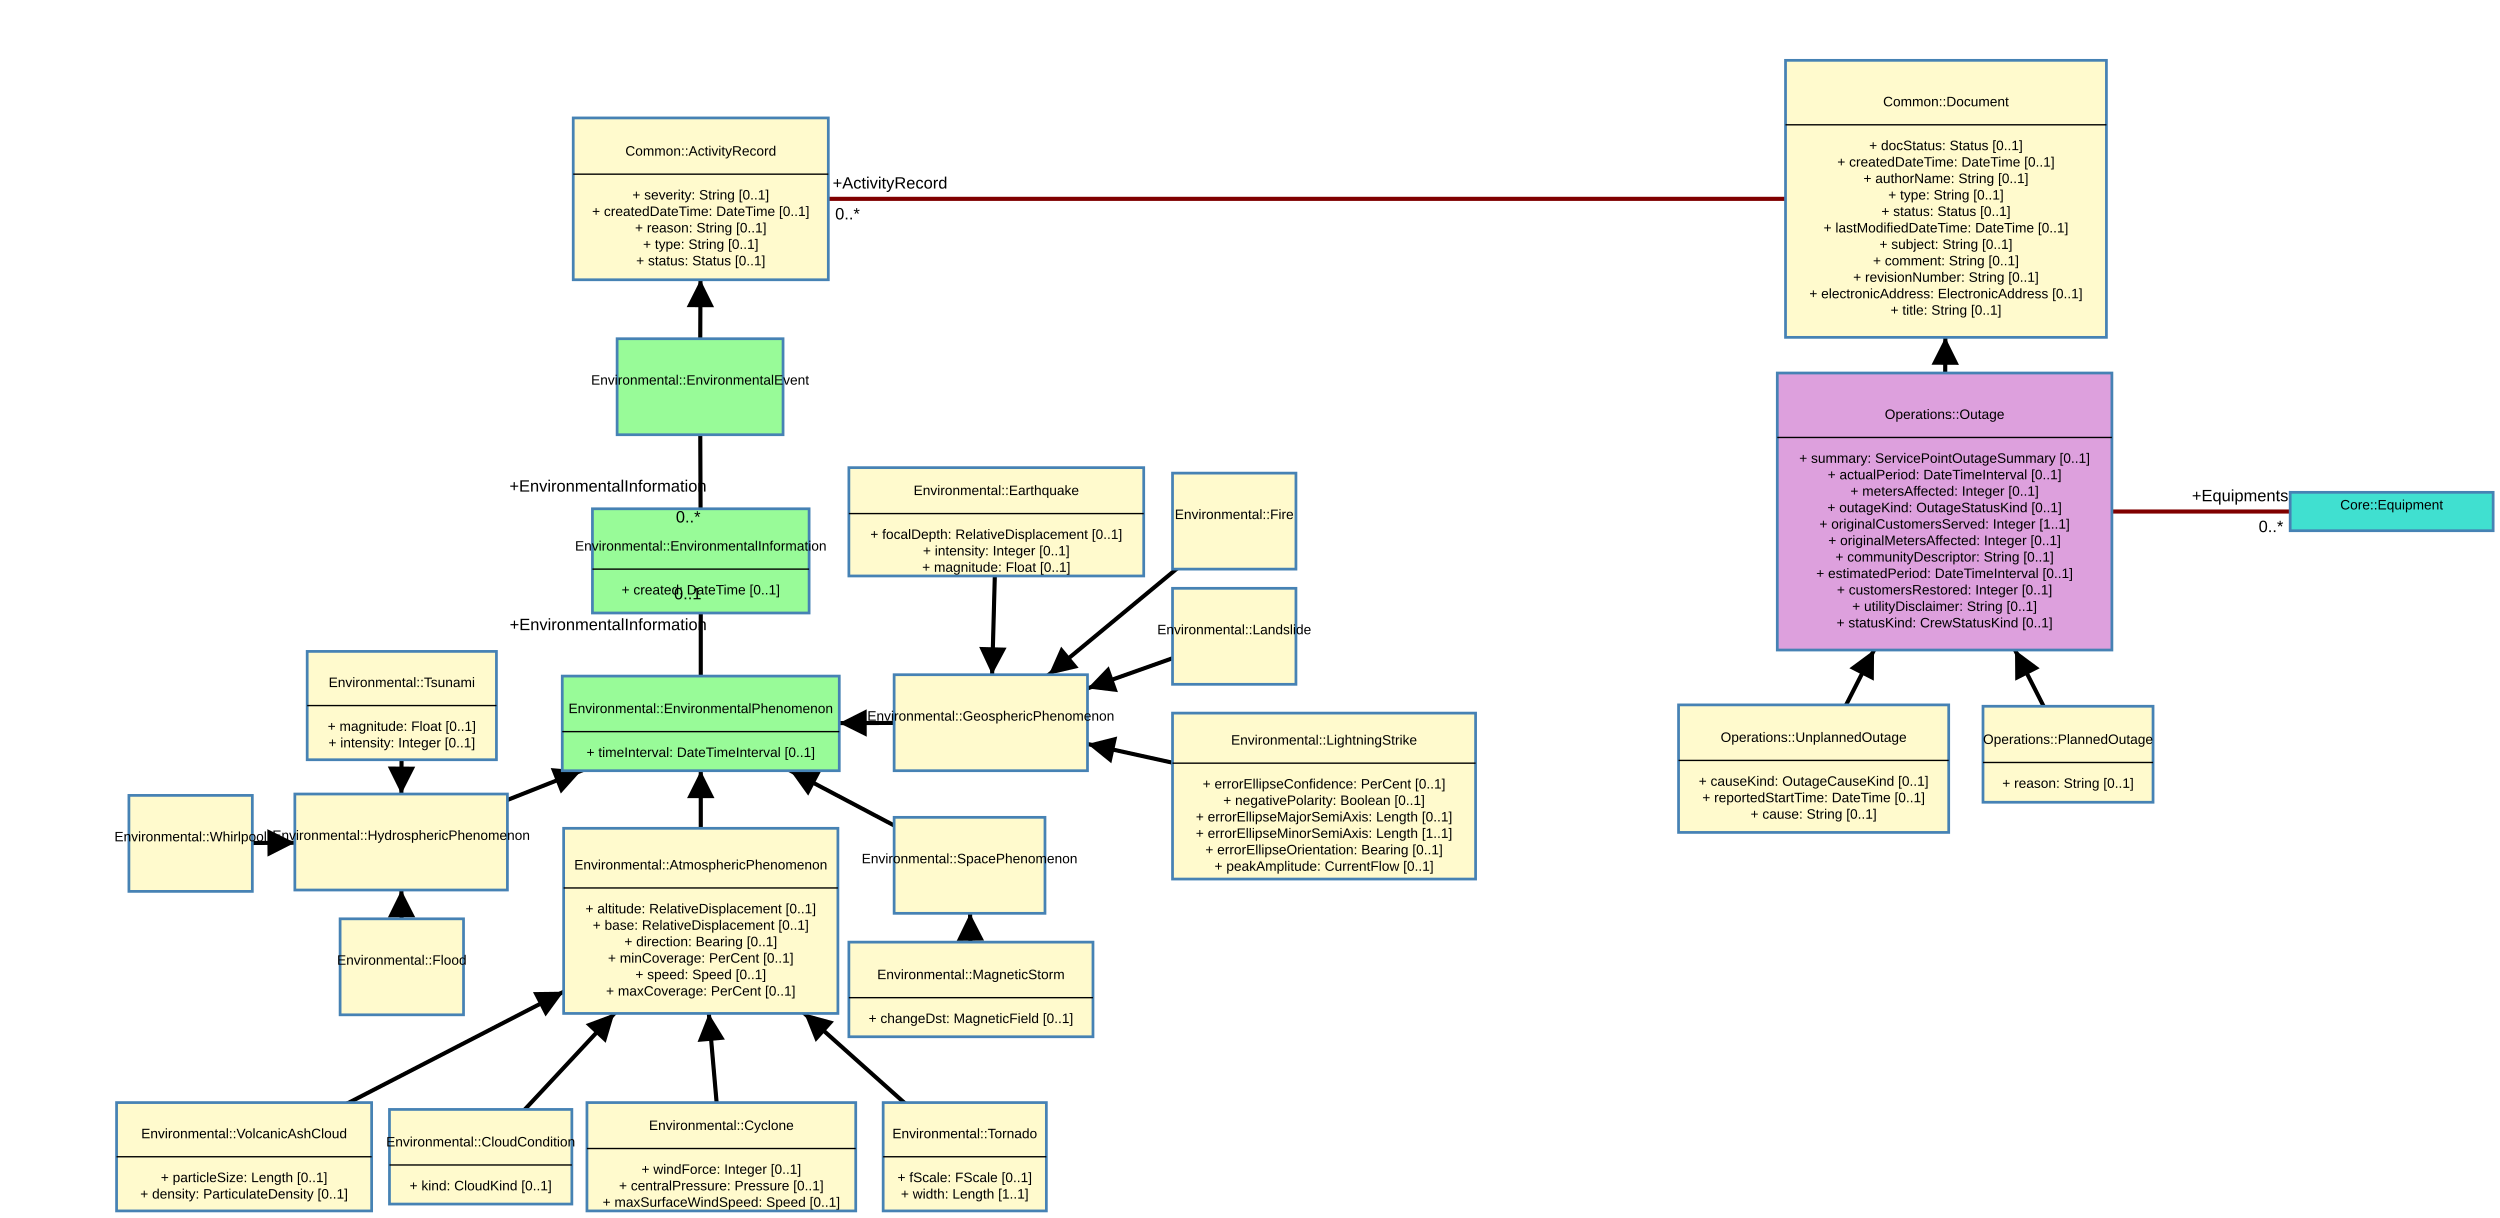
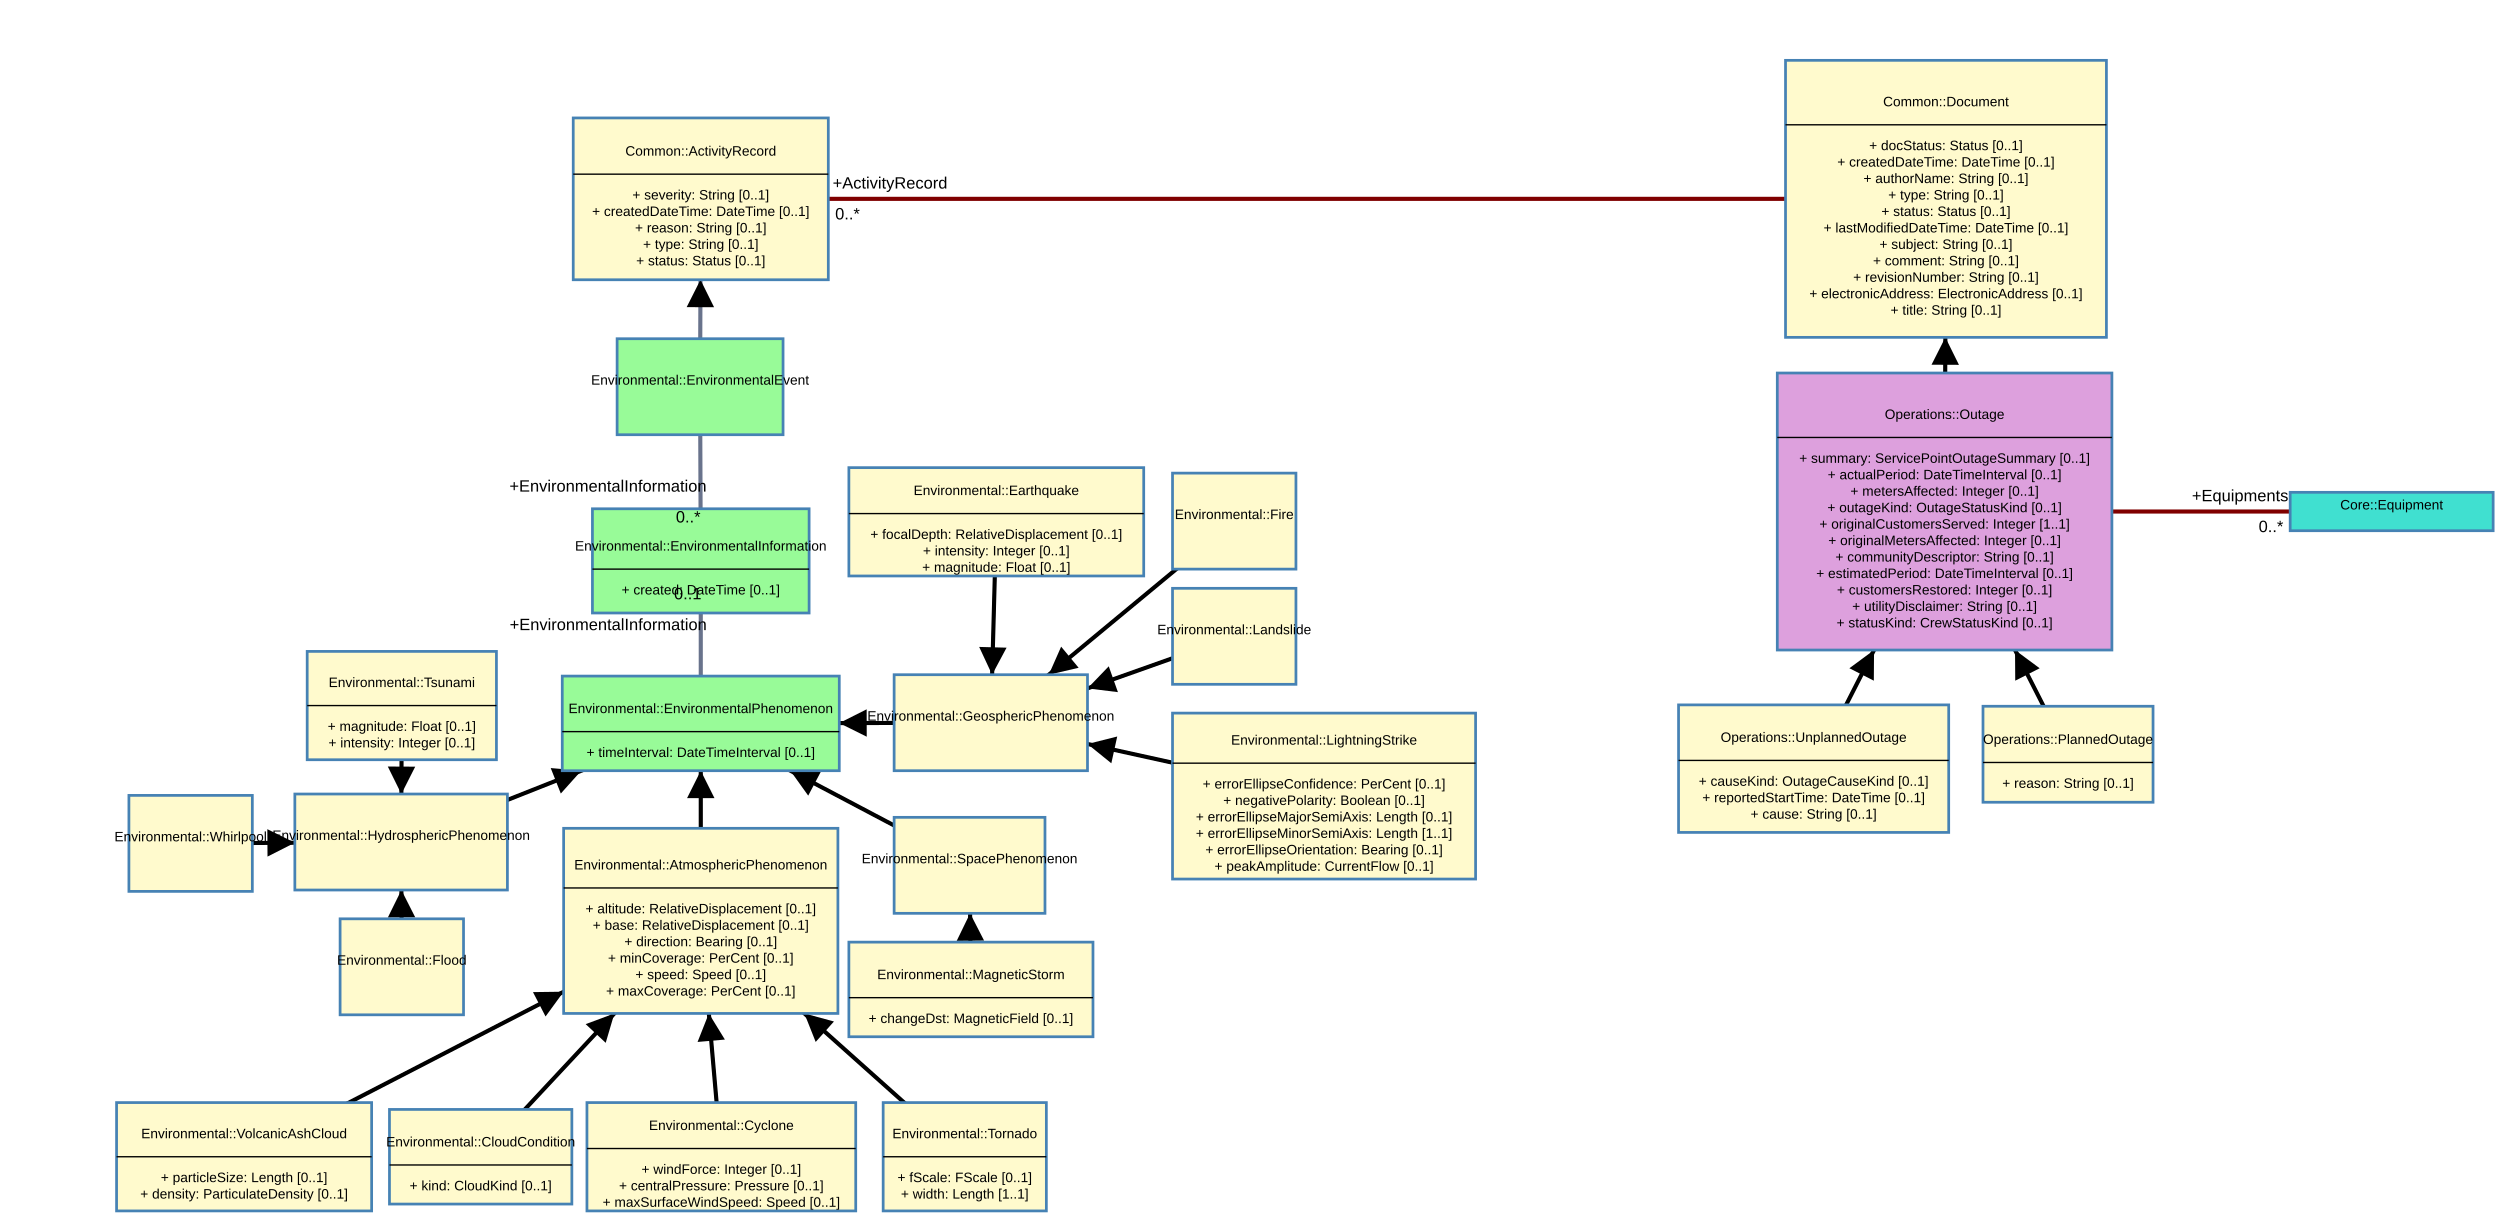
<svg xmlns="http://www.w3.org/2000/svg" width="1823" height="888">
  <g class="zoom-group">
    <defs>
      <marker id="arrowhead" viewBox="-0 -5 10 10" refX="5" refY="0" orient="auto" markerWidth="10" markerHeight="10" xoverflow="visible">
        <path d="M 0,-5 L 10 ,0 L 0,5" fill="black" style="stroke: none;" />
      </marker>
    </defs>
    <line class="link" x1="1418" y1="373" x2="1419" y2="145" stroke="#000000" stroke-width="3" marker-end="url(#arrowhead)" />
    <line class="link" x1="1508" y1="550" x2="1418" y2="373" stroke="#000000" stroke-width="3" marker-end="url(#arrowhead)" />
    <line class="link" x1="1322.5" y1="560.5" x2="1418" y2="373" stroke="#000000" stroke-width="3" marker-end="url(#arrowhead)" />
    <line class="link" x1="178" y1="843.5" x2="511" y2="671.5" stroke="#000000" stroke-width="3" marker-end="url(#arrowhead)" />
    <line class="link" x1="707" y1="631" x2="511" y2="527.5" stroke="#000000" stroke-width="3" marker-end="url(#arrowhead)" />
    <line class="link" x1="292.5" y1="614" x2="511" y2="527.5" stroke="#000000" stroke-width="3" marker-end="url(#arrowhead)" />
    <line class="link" x1="722.5" y1="527" x2="511" y2="527.5" stroke="#000000" stroke-width="3" marker-end="url(#arrowhead)" />
    <line class="link" x1="965.5" y1="580.5" x2="722.5" y2="527" stroke="#000000" stroke-width="3" marker-end="url(#arrowhead)" />
    <line class="link" x1="900" y1="380" x2="722.5" y2="527" stroke="#000000" stroke-width="3" marker-end="url(#arrowhead)" />
    <line class="link" x1="900" y1="464" x2="722.5" y2="527" stroke="#000000" stroke-width="3" marker-end="url(#arrowhead)" />
    <line class="link" x1="726.5" y1="380.5" x2="722.5" y2="527" stroke="#000000" stroke-width="3" marker-end="url(#arrowhead)" />
-     <line class="link" x1="511" y1="527.5" x2="511" y2="409" stroke="#000000" stroke-width="3" />
-     <line class="link" x1="510.5" y1="282" x2="511" y2="409" stroke="#000000" stroke-width="3" />
+     <line class="link" x1="511" y1="527.5" x2="511" y2="409" stroke="#69738c" stroke-width="3" />
+     <line class="link" x1="510.5" y1="282" x2="511" y2="409" stroke="#69738c" stroke-width="3" />
    <line class="link" x1="1419" y1="145" x2="511" y2="145" stroke="#800000" stroke-width="3" />
-     <line class="link" x1="510.5" y1="282" x2="511" y2="145" stroke="#000000" stroke-width="3" marker-end="url(#arrowhead)" />
+     <line class="link" x1="510.5" y1="282" x2="511" y2="145" stroke="#69738c" stroke-width="3" marker-end="url(#arrowhead)" />
    <line class="link" x1="511" y1="671.5" x2="511" y2="527.5" stroke="#000000" stroke-width="3" marker-end="url(#arrowhead)" />
    <line class="link" x1="139" y1="615" x2="292.5" y2="614" stroke="#000000" stroke-width="3" marker-end="url(#arrowhead)" />
    <line class="link" x1="293" y1="514.5" x2="292.5" y2="614" stroke="#000000" stroke-width="3" marker-end="url(#arrowhead)" />
    <line class="link" x1="293" y1="705" x2="292.5" y2="614" stroke="#000000" stroke-width="3" marker-end="url(#arrowhead)" />
    <line class="link" x1="708" y1="721.5" x2="707" y2="631" stroke="#000000" stroke-width="3" marker-end="url(#arrowhead)" />
    <line class="link" x1="350.5" y1="843.5" x2="511" y2="671.5" stroke="#000000" stroke-width="3" marker-end="url(#arrowhead)" />
    <line class="link" x1="526" y1="843.5" x2="511" y2="671.5" stroke="#000000" stroke-width="3" marker-end="url(#arrowhead)" />
    <line class="link" x1="703.5" y1="843.5" x2="511" y2="671.5" stroke="#000000" stroke-width="3" marker-end="url(#arrowhead)" />
    <line class="link" x1="1418" y1="373" x2="1744" y2="373" stroke="#800000" stroke-width="3" />
    <line class="arrow" x2="1418.513" y2="256" x1="1418" y1="373" stroke="#000000" stroke-width="2" marker-end="url(#arrowhead)" />
    <line class="arrow" x2="1473.888" y2="482.914" x1="1508" y1="550" stroke="#000000" stroke-width="2" marker-end="url(#arrowhead)" />
    <line class="arrow" x2="1362.019" y2="482.911" x1="1322.5" y1="560.5" stroke="#000000" stroke-width="2" marker-end="url(#arrowhead)" />
    <line class="arrow" x2="402.115" y2="727.741" x1="178" y1="843.5" stroke="#000000" stroke-width="2" marker-end="url(#arrowhead)" />
    <line class="arrow" x2="585.176" y2="566.67" x1="707" y1="631" stroke="#000000" stroke-width="2" marker-end="url(#arrowhead)" />
    <line class="arrow" x2="414.555" y2="565.681" x1="292.5" y1="614" stroke="#000000" stroke-width="2" marker-end="url(#arrowhead)" />
    <line class="arrow" x2="622" y2="527.238" x1="722.5" y1="527" stroke="#000000" stroke-width="2" marker-end="url(#arrowhead)" />
    <line class="arrow" x2="802.766" y2="544.672" x1="965.5" y1="580.5" stroke="#000000" stroke-width="2" marker-end="url(#arrowhead)" />
    <line class="arrow" x2="772.464" y2="485.622" x1="900" y1="380" stroke="#000000" stroke-width="2" marker-end="url(#arrowhead)" />
    <line class="arrow" x2="802.424" y2="498.633" x1="900" y1="464" stroke="#000000" stroke-width="2" marker-end="url(#arrowhead)" />
    <line class="arrow" x2="723.729" y2="482.004" x1="726.5" y1="380.5" stroke="#000000" stroke-width="2" marker-end="url(#arrowhead)" />
-     <line class="arrow" x2="510.748" y2="214" x1="510.5" y1="282" stroke="#000000" stroke-width="2" marker-end="url(#arrowhead)" />
+     <line class="arrow" x2="510.748" y2="214" x1="510.5" y1="282" stroke="#69738c" stroke-width="2" marker-end="url(#arrowhead)" />
    <line class="arrow" x2="511" y2="572" x1="511" y1="671.5" stroke="#000000" stroke-width="2" marker-end="url(#arrowhead)" />
    <line class="arrow" x2="205" y2="614.57" x1="139" y1="615" stroke="#000000" stroke-width="2" marker-end="url(#arrowhead)" />
    <line class="arrow" x2="292.726" y2="569" x1="293" y1="514.5" stroke="#000000" stroke-width="2" marker-end="url(#arrowhead)" />
    <line class="arrow" x2="292.747" y2="659" x1="293" y1="705" stroke="#000000" stroke-width="2" marker-end="url(#arrowhead)" />
    <line class="arrow" x2="707.497" y2="675.999" x1="708" y1="721.5" stroke="#000000" stroke-width="2" marker-end="url(#arrowhead)" />
    <line class="arrow" x2="441.191" y2="746.311" x1="350.5" y1="843.5" stroke="#000000" stroke-width="2" marker-end="url(#arrowhead)" />
    <line class="arrow" x2="517.755" y2="748.962" x1="526" y1="843.5" stroke="#000000" stroke-width="2" marker-end="url(#arrowhead)" />
    <line class="arrow" x2="594.002" y2="745.663" x1="703.5" y1="843.5" stroke="#000000" stroke-width="2" marker-end="url(#arrowhead)" />
    <g class="draggable" transform="translate(1302, 44)">
      <rect class="box" width="234" height="202" style="fill: #fffacd; stroke: steelblue; stroke-width: 2px; cursor: move;" />
      <text class="text" x="117" y="30" dy=".35em" text-anchor="middle" style="font-family: Arial, sans-serif; fill: black; font-size: 10px; pointer-events: none;">Common::Document</text>
      <line x1="0" x2="234" y1="47" y2="47" stroke="black" stroke-width="1" />
      <text class="text" x="117" y="62" dy=".35em" text-anchor="middle" style="font-family: Arial, sans-serif; fill: black; font-size: 10px; pointer-events: none;">+  docStatus: Status [0..1]</text>
      <text class="text" x="117" y="74" dy=".35em" text-anchor="middle" style="font-family: Arial, sans-serif; fill: black; font-size: 10px; pointer-events: none;">+  createdDateTime: DateTime [0..1]</text>
      <text class="text" x="117" y="86" dy=".35em" text-anchor="middle" style="font-family: Arial, sans-serif; fill: black; font-size: 10px; pointer-events: none;">+  authorName: String [0..1]</text>
      <text class="text" x="117" y="98" dy=".35em" text-anchor="middle" style="font-family: Arial, sans-serif; fill: black; font-size: 10px; pointer-events: none;">+  type: String [0..1]</text>
      <text class="text" x="117" y="110" dy=".35em" text-anchor="middle" style="font-family: Arial, sans-serif; fill: black; font-size: 10px; pointer-events: none;">+  status: Status [0..1]</text>
      <text class="text" x="117" y="122" dy=".35em" text-anchor="middle" style="font-family: Arial, sans-serif; fill: black; font-size: 10px; pointer-events: none;">+  lastModifiedDateTime: DateTime [0..1]</text>
      <text class="text" x="117" y="134" dy=".35em" text-anchor="middle" style="font-family: Arial, sans-serif; fill: black; font-size: 10px; pointer-events: none;">+  subject: String [0..1]</text>
      <text class="text" x="117" y="146" dy=".35em" text-anchor="middle" style="font-family: Arial, sans-serif; fill: black; font-size: 10px; pointer-events: none;">+  comment: String [0..1]</text>
      <text class="text" x="117" y="158" dy=".35em" text-anchor="middle" style="font-family: Arial, sans-serif; fill: black; font-size: 10px; pointer-events: none;">+  revisionNumber: String [0..1]</text>
      <text class="text" x="117" y="170" dy=".35em" text-anchor="middle" style="font-family: Arial, sans-serif; fill: black; font-size: 10px; pointer-events: none;">+  electronicAddress: ElectronicAddress [0..1]</text>
      <text class="text" x="117" y="182" dy=".35em" text-anchor="middle" style="font-family: Arial, sans-serif; fill: black; font-size: 10px; pointer-events: none;">+  title: String [0..1]</text>
    </g>
    <g class="draggable" transform="translate(1224, 514)">
      <rect class="box" width="197" height="93" style="fill: #fffacd; stroke: steelblue; stroke-width: 2px; cursor: move;" />
      <text class="text" x="98.5" y="23.5" dy=".35em" text-anchor="middle" style="font-family: Arial, sans-serif; fill: black; font-size: 10px; pointer-events: none;">Operations::UnplannedOutage</text>
      <line x1="0" x2="197" y1="40.5" y2="40.5" stroke="black" stroke-width="1" />
      <text class="text" x="98.5" y="55.5" dy=".35em" text-anchor="middle" style="font-family: Arial, sans-serif; fill: black; font-size: 10px; pointer-events: none;">+  causeKind: OutageCauseKind [0..1]</text>
      <text class="text" x="98.5" y="67.5" dy=".35em" text-anchor="middle" style="font-family: Arial, sans-serif; fill: black; font-size: 10px; pointer-events: none;">+  reportedStartTime: DateTime [0..1]</text>
      <text class="text" x="98.5" y="79.5" dy=".35em" text-anchor="middle" style="font-family: Arial, sans-serif; fill: black; font-size: 10px; pointer-events: none;">+  cause: String [0..1]</text>
    </g>
    <g class="draggable" transform="translate(411, 604)">
      <rect class="box" width="200" height="135" style="fill: #fffacd; stroke: steelblue; stroke-width: 2px; cursor: move;" />
      <text class="text" x="100" y="26.5" dy=".35em" text-anchor="middle" style="font-family: Arial, sans-serif; fill: black; font-size: 10px; pointer-events: none;">Environmental::AtmosphericPhenomenon</text>
      <line x1="0" x2="200" y1="43.5" y2="43.5" stroke="black" stroke-width="1" />
      <text class="text" x="100" y="58.5" dy=".35em" text-anchor="middle" style="font-family: Arial, sans-serif; fill: black; font-size: 10px; pointer-events: none;">+  altitude: RelativeDisplacement [0..1]</text>
      <text class="text" x="100" y="70.5" dy=".35em" text-anchor="middle" style="font-family: Arial, sans-serif; fill: black; font-size: 10px; pointer-events: none;">+  base: RelativeDisplacement [0..1]</text>
      <text class="text" x="100" y="82.5" dy=".35em" text-anchor="middle" style="font-family: Arial, sans-serif; fill: black; font-size: 10px; pointer-events: none;">+  direction: Bearing [0..1]</text>
      <text class="text" x="100" y="94.5" dy=".35em" text-anchor="middle" style="font-family: Arial, sans-serif; fill: black; font-size: 10px; pointer-events: none;">+  minCoverage: PerCent [0..1]</text>
      <text class="text" x="100" y="106.5" dy=".35em" text-anchor="middle" style="font-family: Arial, sans-serif; fill: black; font-size: 10px; pointer-events: none;">+  speed: Speed [0..1]</text>
      <text class="text" x="100" y="118.5" dy=".35em" text-anchor="middle" style="font-family: Arial, sans-serif; fill: black; font-size: 10px; pointer-events: none;">+  maxCoverage: PerCent [0..1]</text>
    </g>
    <g class="draggable" transform="translate(94, 580)">
      <rect class="box" width="90" height="70" style="fill: #fffacd; stroke: steelblue; stroke-width: 2px; cursor: move;" />
      <text class="text" x="45" y="30" dy=".35em" text-anchor="middle" style="font-family: Arial, sans-serif; fill: black; font-size: 10px; pointer-events: none;">Environmental::Whirlpool</text>
    </g>
    <g class="draggable" transform="translate(215, 579)">
      <rect class="box" width="155" height="70" style="fill: #fffacd; stroke: steelblue; stroke-width: 2px; cursor: move;" />
      <text class="text" x="77.5" y="30" dy=".35em" text-anchor="middle" style="font-family: Arial, sans-serif; fill: black; font-size: 10px; pointer-events: none;">Environmental::HydrosphericPhenomenon</text>
    </g>
    <g class="draggable" transform="translate(652, 492)">
      <rect class="box" width="141" height="70" style="fill: #fffacd; stroke: steelblue; stroke-width: 2px; cursor: move;" />
      <text class="text" x="70.5" y="30" dy=".35em" text-anchor="middle" style="font-family: Arial, sans-serif; fill: black; font-size: 10px; pointer-events: none;">Environmental::GeosphericPhenomenon</text>
    </g>
    <g class="draggable" transform="translate(855, 520)">
      <rect class="box" width="221" height="121" style="fill: #fffacd; stroke: steelblue; stroke-width: 2px; cursor: move;" />
      <text class="text" x="110.5" y="19.5" dy=".35em" text-anchor="middle" style="font-family: Arial, sans-serif; fill: black; font-size: 10px; pointer-events: none;">Environmental::LightningStrike</text>
      <line x1="0" x2="221" y1="36.5" y2="36.5" stroke="black" stroke-width="1" />
      <text class="text" x="110.5" y="51.5" dy=".35em" text-anchor="middle" style="font-family: Arial, sans-serif; fill: black; font-size: 10px; pointer-events: none;">+  errorEllipseConfidence: PerCent [0..1]</text>
      <text class="text" x="110.5" y="63.5" dy=".35em" text-anchor="middle" style="font-family: Arial, sans-serif; fill: black; font-size: 10px; pointer-events: none;">+  negativePolarity: Boolean [0..1]</text>
      <text class="text" x="110.5" y="75.5" dy=".35em" text-anchor="middle" style="font-family: Arial, sans-serif; fill: black; font-size: 10px; pointer-events: none;">+  errorEllipseMajorSemiAxis: Length [0..1]</text>
      <text class="text" x="110.5" y="87.5" dy=".35em" text-anchor="middle" style="font-family: Arial, sans-serif; fill: black; font-size: 10px; pointer-events: none;">+  errorEllipseMinorSemiAxis: Length [1..1]</text>
      <text class="text" x="110.5" y="99.5" dy=".35em" text-anchor="middle" style="font-family: Arial, sans-serif; fill: black; font-size: 10px; pointer-events: none;">+  errorEllipseOrientation: Bearing [0..1]</text>
      <text class="text" x="110.5" y="111.5" dy=".35em" text-anchor="middle" style="font-family: Arial, sans-serif; fill: black; font-size: 10px; pointer-events: none;">+  peakAmplitude: CurrentFlow [0..1]</text>
    </g>
    <g class="draggable" transform="translate(855, 429)">
      <rect class="box" width="90" height="70" style="fill: #fffacd; stroke: steelblue; stroke-width: 2px; cursor: move;" />
      <text class="text" x="45" y="30" dy=".35em" text-anchor="middle" style="font-family: Arial, sans-serif; fill: black; font-size: 10px; pointer-events: none;">Environmental::Landslide</text>
    </g>
    <g class="draggable" transform="translate(619, 341)">
      <rect class="box" width="215" height="79" style="fill: #fffacd; stroke: steelblue; stroke-width: 2px; cursor: move;" />
      <text class="text" x="107.5" y="16.5" dy=".35em" text-anchor="middle" style="font-family: Arial, sans-serif; fill: black; font-size: 10px; pointer-events: none;">Environmental::Earthquake</text>
      <line x1="0" x2="215" y1="33.5" y2="33.5" stroke="black" stroke-width="1" />
      <text class="text" x="107.5" y="48.5" dy=".35em" text-anchor="middle" style="font-family: Arial, sans-serif; fill: black; font-size: 10px; pointer-events: none;">+  focalDepth: RelativeDisplacement [0..1]</text>
      <text class="text" x="107.5" y="60.5" dy=".35em" text-anchor="middle" style="font-family: Arial, sans-serif; fill: black; font-size: 10px; pointer-events: none;">+  intensity: Integer [0..1]</text>
      <text class="text" x="107.5" y="72.5" dy=".35em" text-anchor="middle" style="font-family: Arial, sans-serif; fill: black; font-size: 10px; pointer-events: none;">+  magnitude: Float [0..1]</text>
    </g>
    <g class="draggable" transform="translate(432, 371)">
      <rect class="box" width="158" height="76" style="fill: #98fb98; stroke: steelblue; stroke-width: 2px; cursor: move;" />
      <text class="text" x="79" y="27" dy=".35em" text-anchor="middle" style="font-family: Arial, sans-serif; fill: black; font-size: 10px; pointer-events: none;">Environmental::EnvironmentalInformation</text>
      <line x1="0" x2="158" y1="44" y2="44" stroke="black" stroke-width="1" />
      <text class="text" x="79" y="59" dy=".35em" text-anchor="middle" style="font-family: Arial, sans-serif; fill: black; font-size: 10px; pointer-events: none;">+  created: DateTime [0..1]</text>
    </g>
    <g class="draggable" transform="translate(450, 247)">
      <rect class="box" width="121" height="70" style="fill: #98fb98; stroke: steelblue; stroke-width: 2px; cursor: move;" />
      <text class="text" x="60.5" y="30" dy=".35em" text-anchor="middle" style="font-family: Arial, sans-serif; fill: black; font-size: 10px; pointer-events: none;">Environmental::EnvironmentalEvent</text>
    </g>
    <g class="draggable" transform="translate(224, 475)">
      <rect class="box" width="138" height="79" style="fill: #fffacd; stroke: steelblue; stroke-width: 2px; cursor: move;" />
      <text class="text" x="69" y="22.5" dy=".35em" text-anchor="middle" style="font-family: Arial, sans-serif; fill: black; font-size: 10px; pointer-events: none;">Environmental::Tsunami</text>
      <line x1="0" x2="138" y1="39.5" y2="39.5" stroke="black" stroke-width="1" />
      <text class="text" x="69" y="54.5" dy=".35em" text-anchor="middle" style="font-family: Arial, sans-serif; fill: black; font-size: 10px; pointer-events: none;">+  magnitude: Float [0..1]</text>
      <text class="text" x="69" y="66.5" dy=".35em" text-anchor="middle" style="font-family: Arial, sans-serif; fill: black; font-size: 10px; pointer-events: none;">+  intensity: Integer [0..1]</text>
    </g>
    <g class="draggable" transform="translate(248, 670)">
      <rect class="box" width="90" height="70" style="fill: #fffacd; stroke: steelblue; stroke-width: 2px; cursor: move;" />
      <text class="text" x="45" y="30" dy=".35em" text-anchor="middle" style="font-family: Arial, sans-serif; fill: black; font-size: 10px; pointer-events: none;">Environmental::Flood</text>
    </g>
    <g class="draggable" transform="translate(619, 687)">
      <rect class="box" width="178" height="69" style="fill: #fffacd; stroke: steelblue; stroke-width: 2px; cursor: move;" />
      <text class="text" x="89" y="23.5" dy=".35em" text-anchor="middle" style="font-family: Arial, sans-serif; fill: black; font-size: 10px; pointer-events: none;">Environmental::MagneticStorm</text>
      <line x1="0" x2="178" y1="40.5" y2="40.5" stroke="black" stroke-width="1" />
      <text class="text" x="89" y="55.5" dy=".35em" text-anchor="middle" style="font-family: Arial, sans-serif; fill: black; font-size: 10px; pointer-events: none;">+  changeDst: MagneticField [0..1]</text>
    </g>
    <g class="draggable" transform="translate(428, 804)">
      <rect class="box" width="196" height="79" style="fill: #fffacd; stroke: steelblue; stroke-width: 2px; cursor: move;" />
      <text class="text" x="98" y="16.5" dy=".35em" text-anchor="middle" style="font-family: Arial, sans-serif; fill: black; font-size: 10px; pointer-events: none;">Environmental::Cyclone</text>
      <line x1="0" x2="196" y1="33.5" y2="33.5" stroke="black" stroke-width="1" />
      <text class="text" x="98" y="48.5" dy=".35em" text-anchor="middle" style="font-family: Arial, sans-serif; fill: black; font-size: 10px; pointer-events: none;">+  windForce: Integer [0..1]</text>
      <text class="text" x="98" y="60.5" dy=".35em" text-anchor="middle" style="font-family: Arial, sans-serif; fill: black; font-size: 10px; pointer-events: none;">+  centralPressure: Pressure [0..1]</text>
      <text class="text" x="98" y="72.5" dy=".35em" text-anchor="middle" style="font-family: Arial, sans-serif; fill: black; font-size: 10px; pointer-events: none;">+  maxSurfaceWindSpeed: Speed [0..1]</text>
    </g>
    <g class="draggable" transform="translate(644, 804)">
      <rect class="box" width="119" height="79" style="fill: #fffacd; stroke: steelblue; stroke-width: 2px; cursor: move;" />
      <text class="text" x="59.5" y="22.5" dy=".35em" text-anchor="middle" style="font-family: Arial, sans-serif; fill: black; font-size: 10px; pointer-events: none;">Environmental::Tornado</text>
      <line x1="0" x2="119" y1="39.5" y2="39.5" stroke="black" stroke-width="1" />
      <text class="text" x="59.5" y="54.5" dy=".35em" text-anchor="middle" style="font-family: Arial, sans-serif; fill: black; font-size: 10px; pointer-events: none;">+  fScale: FScale [0..1]</text>
      <text class="text" x="59.5" y="66.5" dy=".35em" text-anchor="middle" style="font-family: Arial, sans-serif; fill: black; font-size: 10px; pointer-events: none;">+  width: Length [1..1]</text>
    </g>
    <g class="draggable" transform="translate(85, 804)">
      <rect class="box" width="186" height="79" style="fill: #fffacd; stroke: steelblue; stroke-width: 2px; cursor: move;" />
      <text class="text" x="93" y="22.5" dy=".35em" text-anchor="middle" style="font-family: Arial, sans-serif; fill: black; font-size: 10px; pointer-events: none;">Environmental::VolcanicAshCloud</text>
      <line x1="0" x2="186" y1="39.5" y2="39.5" stroke="black" stroke-width="1" />
      <text class="text" x="93" y="54.5" dy=".35em" text-anchor="middle" style="font-family: Arial, sans-serif; fill: black; font-size: 10px; pointer-events: none;">+  particleSize: Length [0..1]</text>
      <text class="text" x="93" y="66.5" dy=".35em" text-anchor="middle" style="font-family: Arial, sans-serif; fill: black; font-size: 10px; pointer-events: none;">+  density: ParticulateDensity [0..1]</text>
    </g>
    <g class="draggable" transform="translate(410, 493)">
      <rect class="box" width="202" height="69" style="fill: #98fb98; stroke: steelblue; stroke-width: 2px; cursor: move;" />
      <text class="text" x="101" y="23.5" dy=".35em" text-anchor="middle" style="font-family: Arial, sans-serif; fill: black; font-size: 10px; pointer-events: none;">Environmental::EnvironmentalPhenomenon</text>
      <line x1="0" x2="202" y1="40.5" y2="40.5" stroke="black" stroke-width="1" />
      <text class="text" x="101" y="55.5" dy=".35em" text-anchor="middle" style="font-family: Arial, sans-serif; fill: black; font-size: 10px; pointer-events: none;">+  timeInterval: DateTimeInterval [0..1]</text>
    </g>
    <g class="draggable" transform="translate(1296, 272)">
      <rect class="box" width="244" height="202" style="fill: #dda0dd; stroke: steelblue; stroke-width: 2px; cursor: move;" />
      <text class="text" x="122" y="30" dy=".35em" text-anchor="middle" style="font-family: Arial, sans-serif; fill: black; font-size: 10px; pointer-events: none;">Operations::Outage</text>
      <line x1="0" x2="244" y1="47" y2="47" stroke="black" stroke-width="1" />
      <text class="text" x="122" y="62" dy=".35em" text-anchor="middle" style="font-family: Arial, sans-serif; fill: black; font-size: 10px; pointer-events: none;">+  summary: ServicePointOutageSummary [0..1]</text>
      <text class="text" x="122" y="74" dy=".35em" text-anchor="middle" style="font-family: Arial, sans-serif; fill: black; font-size: 10px; pointer-events: none;">+  actualPeriod: DateTimeInterval [0..1]</text>
      <text class="text" x="122" y="86" dy=".35em" text-anchor="middle" style="font-family: Arial, sans-serif; fill: black; font-size: 10px; pointer-events: none;">+  metersAffected: Integer [0..1]</text>
      <text class="text" x="122" y="98" dy=".35em" text-anchor="middle" style="font-family: Arial, sans-serif; fill: black; font-size: 10px; pointer-events: none;">+  outageKind: OutageStatusKind [0..1]</text>
      <text class="text" x="122" y="110" dy=".35em" text-anchor="middle" style="font-family: Arial, sans-serif; fill: black; font-size: 10px; pointer-events: none;">+  originalCustomersServed: Integer [1..1]</text>
      <text class="text" x="122" y="122" dy=".35em" text-anchor="middle" style="font-family: Arial, sans-serif; fill: black; font-size: 10px; pointer-events: none;">+  originalMetersAffected: Integer [0..1]</text>
      <text class="text" x="122" y="134" dy=".35em" text-anchor="middle" style="font-family: Arial, sans-serif; fill: black; font-size: 10px; pointer-events: none;">+  communityDescriptor: String [0..1]</text>
      <text class="text" x="122" y="146" dy=".35em" text-anchor="middle" style="font-family: Arial, sans-serif; fill: black; font-size: 10px; pointer-events: none;">+  estimatedPeriod: DateTimeInterval [0..1]</text>
      <text class="text" x="122" y="158" dy=".35em" text-anchor="middle" style="font-family: Arial, sans-serif; fill: black; font-size: 10px; pointer-events: none;">+  customersRestored: Integer [0..1]</text>
      <text class="text" x="122" y="170" dy=".35em" text-anchor="middle" style="font-family: Arial, sans-serif; fill: black; font-size: 10px; pointer-events: none;">+  utilityDisclaimer: String [0..1]</text>
      <text class="text" x="122" y="182" dy=".35em" text-anchor="middle" style="font-family: Arial, sans-serif; fill: black; font-size: 10px; pointer-events: none;">+  statusKind: CrewStatusKind [0..1]</text>
    </g>
    <g class="draggable" transform="translate(1446, 515)">
      <rect class="box" width="124" height="70" style="fill: #fffacd; stroke: steelblue; stroke-width: 2px; cursor: move;" />
      <text class="text" x="62" y="24" dy=".35em" text-anchor="middle" style="font-family: Arial, sans-serif; fill: black; font-size: 10px; pointer-events: none;">Operations::PlannedOutage</text>
      <line x1="0" x2="124" y1="41" y2="41" stroke="black" stroke-width="1" />
      <text class="text" x="62" y="56" dy=".35em" text-anchor="middle" style="font-family: Arial, sans-serif; fill: black; font-size: 10px; pointer-events: none;">+  reason: String [0..1]</text>
    </g>
    <g class="draggable" transform="translate(1670, 359)">
      <rect class="box" width="148" height="28" style="fill: #40e0d0; stroke: steelblue; stroke-width: 2px; cursor: move;" />
      <text class="text" x="74" y="9" dy=".35em" text-anchor="middle" style="font-family: Arial, sans-serif; fill: black; font-size: 10px; pointer-events: none;">Core::Equipment</text>
    </g>
    <g class="draggable" transform="translate(284, 809)">
      <rect class="box" width="133" height="69" style="fill: #fffacd; stroke: steelblue; stroke-width: 2px; cursor: move;" />
      <text class="text" x="66.5" y="23.5" dy=".35em" text-anchor="middle" style="font-family: Arial, sans-serif; fill: black; font-size: 10px; pointer-events: none;">Environmental::CloudCondition</text>
      <line x1="0" x2="133" y1="40.5" y2="40.5" stroke="black" stroke-width="1" />
      <text class="text" x="66.5" y="55.5" dy=".35em" text-anchor="middle" style="font-family: Arial, sans-serif; fill: black; font-size: 10px; pointer-events: none;">+  kind: CloudKind [0..1]</text>
    </g>
    <g class="draggable" transform="translate(418, 86)">
      <rect class="box" width="186" height="118" style="fill: #fffacd; stroke: steelblue; stroke-width: 2px; cursor: move;" />
      <text class="text" x="93" y="24" dy=".35em" text-anchor="middle" style="font-family: Arial, sans-serif; fill: black; font-size: 10px; pointer-events: none;">Common::ActivityRecord</text>
      <line x1="0" x2="186" y1="41" y2="41" stroke="black" stroke-width="1" />
      <text class="text" x="93" y="56" dy=".35em" text-anchor="middle" style="font-family: Arial, sans-serif; fill: black; font-size: 10px; pointer-events: none;">+  severity: String [0..1]</text>
      <text class="text" x="93" y="68" dy=".35em" text-anchor="middle" style="font-family: Arial, sans-serif; fill: black; font-size: 10px; pointer-events: none;">+  createdDateTime: DateTime [0..1]</text>
      <text class="text" x="93" y="80" dy=".35em" text-anchor="middle" style="font-family: Arial, sans-serif; fill: black; font-size: 10px; pointer-events: none;">+  reason: String [0..1]</text>
      <text class="text" x="93" y="92" dy=".35em" text-anchor="middle" style="font-family: Arial, sans-serif; fill: black; font-size: 10px; pointer-events: none;">+  type: String [0..1]</text>
      <text class="text" x="93" y="104" dy=".35em" text-anchor="middle" style="font-family: Arial, sans-serif; fill: black; font-size: 10px; pointer-events: none;">+  status: Status [0..1]</text>
    </g>
    <g class="draggable" transform="translate(855, 345)">
      <rect class="box" width="90" height="70" style="fill: #fffacd; stroke: steelblue; stroke-width: 2px; cursor: move;" />
      <text class="text" x="45" y="30" dy=".35em" text-anchor="middle" style="font-family: Arial, sans-serif; fill: black; font-size: 10px; pointer-events: none;">Environmental::Fire</text>
    </g>
    <g class="draggable" transform="translate(652, 596)">
      <rect class="box" width="110" height="70" style="fill: #fffacd; stroke: steelblue; stroke-width: 2px; cursor: move;" />
      <text class="text" x="55" y="30" dy=".35em" text-anchor="middle" style="font-family: Arial, sans-serif; fill: black; font-size: 10px; pointer-events: none;">Environmental::SpacePhenomenon</text>
    </g>
    <text class="link-text-start-top" x="1418.465" y="267" text-anchor="middle" style="font-family: Arial, sans-serif; font-size: 12px; fill: black;" />
    <text class="link-text-start-top" x="1487.937" y="510.543" text-anchor="middle" style="font-family: Arial, sans-serif; font-size: 12px; fill: black;" />
    <text class="link-text-start-top" x="1348.453" y="509.545" text-anchor="middle" style="font-family: Arial, sans-serif; font-size: 12px; fill: black;" />
    <text class="link-text-start-top" x="258.916" y="801.705" text-anchor="middle" style="font-family: Arial, sans-serif; font-size: 12px; fill: black;" />
    <text class="link-text-start-top" x="647.579" y="599.622" text-anchor="middle" style="font-family: Arial, sans-serif; font-size: 12px; fill: black;" />
    <text class="link-text-start-top" x="374.649" y="581.479" text-anchor="middle" style="font-family: Arial, sans-serif; font-size: 12px; fill: black;" />
    <text class="link-text-start-top" x="647" y="527.178" text-anchor="middle" style="font-family: Arial, sans-serif; font-size: 12px; fill: black;" />
    <text class="link-text-start-top" x="850.117" y="555.097" text-anchor="middle" style="font-family: Arial, sans-serif; font-size: 12px; fill: black;" />
    <text class="link-text-start-top" x="853.887" y="418.189" text-anchor="middle" style="font-family: Arial, sans-serif; font-size: 12px; fill: black;" />
    <text class="link-text-start-top" x="850.288" y="481.644" text-anchor="middle" style="font-family: Arial, sans-serif; font-size: 12px; fill: black;" />
    <text class="link-text-start-top" x="725.285" y="424.998" text-anchor="middle" style="font-family: Arial, sans-serif; font-size: 12px; fill: black;" />
    <text class="link-text-start-top" x="442" y="480.5" text-anchor="middle" style="font-family: Arial, sans-serif; font-size: 12px; fill: black;" />
    <text class="link-text-start-top" x="458.657" y="329.5" text-anchor="middle" style="font-family: Arial, sans-serif; font-size: 12px; fill: black;" />
    <text class="link-text-start-top" x="1269" y="137.5" text-anchor="middle" style="font-family: Arial, sans-serif; font-size: 12px; fill: black;" />
    <text class="link-text-start-top" x="510.646" y="242" text-anchor="middle" style="font-family: Arial, sans-serif; font-size: 12px; fill: black;" />
    <text class="link-text-start-top" x="511" y="599" text-anchor="middle" style="font-family: Arial, sans-serif; font-size: 12px; fill: black;" />
    <text class="link-text-start-top" x="189" y="614.674" text-anchor="middle" style="font-family: Arial, sans-serif; font-size: 12px; fill: black;" />
    <text class="link-text-start-top" x="292.776" y="559" text-anchor="middle" style="font-family: Arial, sans-serif; font-size: 12px; fill: black;" />
    <text class="link-text-start-top" x="292.78" y="665" text-anchor="middle" style="font-family: Arial, sans-serif; font-size: 12px; fill: black;" />
    <text class="link-text-start-top" x="707.564" y="682" text-anchor="middle" style="font-family: Arial, sans-serif; font-size: 12px; fill: black;" />
    <text class="link-text-start-top" x="386.105" y="805.344" text-anchor="middle" style="font-family: Arial, sans-serif; font-size: 12px; fill: black;" />
    <text class="link-text-start-top" x="522.121" y="799.019" text-anchor="middle" style="font-family: Arial, sans-serif; font-size: 12px; fill: black;" />
    <text class="link-text-start-top" x="655.564" y="800.669" text-anchor="middle" style="font-family: Arial, sans-serif; font-size: 12px; fill: black;" />
    <text class="link-text-start-top" x="1569.5" y="365.5" text-anchor="middle" style="font-family: Arial, sans-serif; font-size: 12px; fill: black;" />
    <text class="link-text-start-btm" x="1418.465" y="267" dx="0.35em" dy="1.35em" text-anchor="middle" style="font-family: Arial, sans-serif; font-size: 12px; fill: black;" />
    <text class="link-text-start-btm" x="1487.937" y="510.543" dx="0.35em" dy="1.35em" text-anchor="middle" style="font-family: Arial, sans-serif; font-size: 12px; fill: black;" />
    <text class="link-text-start-btm" x="1348.453" y="509.545" dx="0.35em" dy="1.35em" text-anchor="middle" style="font-family: Arial, sans-serif; font-size: 12px; fill: black;" />
    <text class="link-text-start-btm" x="258.916" y="801.705" dx="0.35em" dy="1.35em" text-anchor="middle" style="font-family: Arial, sans-serif; font-size: 12px; fill: black;" />
    <text class="link-text-start-btm" x="647.579" y="599.622" dx="0.35em" dy="1.35em" text-anchor="middle" style="font-family: Arial, sans-serif; font-size: 12px; fill: black;" />
    <text class="link-text-start-btm" x="374.649" y="581.479" dx="0.35em" dy="1.35em" text-anchor="middle" style="font-family: Arial, sans-serif; font-size: 12px; fill: black;" />
    <text class="link-text-start-btm" x="647" y="527.178" dx="0.35em" dy="1.35em" text-anchor="middle" style="font-family: Arial, sans-serif; font-size: 12px; fill: black;" />
    <text class="link-text-start-btm" x="850.117" y="555.097" dx="0.35em" dy="1.35em" text-anchor="middle" style="font-family: Arial, sans-serif; font-size: 12px; fill: black;" />
    <text class="link-text-start-btm" x="853.887" y="418.189" dx="0.35em" dy="1.35em" text-anchor="middle" style="font-family: Arial, sans-serif; font-size: 12px; fill: black;" />
    <text class="link-text-start-btm" x="850.288" y="481.644" dx="0.35em" dy="1.35em" text-anchor="middle" style="font-family: Arial, sans-serif; font-size: 12px; fill: black;" />
    <text class="link-text-start-btm" x="725.285" y="424.998" dx="0.35em" dy="1.35em" text-anchor="middle" style="font-family: Arial, sans-serif; font-size: 12px; fill: black;" />
    <text class="link-text-start-btm" x="502" y="503" dx="0.35em" dy="1.35em" text-anchor="middle" style="font-family: Arial, sans-serif; font-size: 12px; fill: black;" />
    <text class="link-text-start-btm" x="501.657" y="307" dx="0.35em" dy="1.35em" text-anchor="middle" style="font-family: Arial, sans-serif; font-size: 12px; fill: black;" />
    <text class="link-text-start-btm" x="1287.5" y="160" dx="0.35em" dy="1.35em" text-anchor="middle" style="font-family: Arial, sans-serif; font-size: 12px; fill: black;" />
    <text class="link-text-start-btm" x="510.646" y="242" dx="0.35em" dy="1.35em" text-anchor="middle" style="font-family: Arial, sans-serif; font-size: 12px; fill: black;" />
    <text class="link-text-start-btm" x="511" y="599" dx="0.35em" dy="1.35em" text-anchor="middle" style="font-family: Arial, sans-serif; font-size: 12px; fill: black;" />
    <text class="link-text-start-btm" x="189" y="614.674" dx="0.35em" dy="1.35em" text-anchor="middle" style="font-family: Arial, sans-serif; font-size: 12px; fill: black;" />
    <text class="link-text-start-btm" x="292.776" y="559" dx="0.35em" dy="1.35em" text-anchor="middle" style="font-family: Arial, sans-serif; font-size: 12px; fill: black;" />
    <text class="link-text-start-btm" x="292.78" y="665" dx="0.35em" dy="1.35em" text-anchor="middle" style="font-family: Arial, sans-serif; font-size: 12px; fill: black;" />
    <text class="link-text-start-btm" x="707.564" y="682" dx="0.35em" dy="1.35em" text-anchor="middle" style="font-family: Arial, sans-serif; font-size: 12px; fill: black;" />
    <text class="link-text-start-btm" x="386.105" y="805.344" dx="0.35em" dy="1.35em" text-anchor="middle" style="font-family: Arial, sans-serif; font-size: 12px; fill: black;" />
    <text class="link-text-start-btm" x="522.121" y="799.019" dx="0.35em" dy="1.35em" text-anchor="middle" style="font-family: Arial, sans-serif; font-size: 12px; fill: black;" />
    <text class="link-text-start-btm" x="655.564" y="800.669" dx="0.35em" dy="1.35em" text-anchor="middle" style="font-family: Arial, sans-serif; font-size: 12px; fill: black;" />
    <text class="link-text-start-btm" x="1554" y="388" dx="0.35em" dy="1.35em" text-anchor="middle" style="font-family: Arial, sans-serif; font-size: 12px; fill: black;" />
    <text class="link-text-end-top" x="1418.535" y="251" text-anchor="middle" style="font-family: Arial, sans-serif; font-size: 12px; fill: black;" />
    <text class="link-text-end-top" x="1471.622" y="478.457" text-anchor="middle" style="font-family: Arial, sans-serif; font-size: 12px; fill: black;" />
    <text class="link-text-end-top" x="1364.288" y="478.455" text-anchor="middle" style="font-family: Arial, sans-serif; font-size: 12px; fill: black;" />
    <text class="link-text-end-top" x="406.558" y="725.446" text-anchor="middle" style="font-family: Arial, sans-serif; font-size: 12px; fill: black;" />
    <text class="link-text-end-top" x="580.755" y="564.335" text-anchor="middle" style="font-family: Arial, sans-serif; font-size: 12px; fill: black;" />
    <text class="link-text-end-top" x="419.204" y="563.84" text-anchor="middle" style="font-family: Arial, sans-serif; font-size: 12px; fill: black;" />
    <text class="link-text-end-top" x="617" y="527.249" text-anchor="middle" style="font-family: Arial, sans-serif; font-size: 12px; fill: black;" />
    <text class="link-text-end-top" x="797.883" y="543.597" text-anchor="middle" style="font-family: Arial, sans-serif; font-size: 12px; fill: black;" />
    <text class="link-text-end-top" x="768.613" y="488.811" text-anchor="middle" style="font-family: Arial, sans-serif; font-size: 12px; fill: black;" />
    <text class="link-text-end-top" x="797.712" y="500.305" text-anchor="middle" style="font-family: Arial, sans-serif; font-size: 12px; fill: black;" />
    <text class="link-text-end-top" x="723.592" y="487.002" text-anchor="middle" style="font-family: Arial, sans-serif; font-size: 12px; fill: black;" />
    <text class="link-text-end-top" x="443.5" y="459.5" text-anchor="middle" style="font-family: Arial, sans-serif; font-size: 12px; fill: black;">+EnvironmentalInformation</text>
    <text class="link-text-end-top" x="443.331" y="358.5" text-anchor="middle" style="font-family: Arial, sans-serif; font-size: 12px; fill: black;">+EnvironmentalInformation</text>
    <text class="link-text-end-top" x="649" y="137.5" text-anchor="middle" style="font-family: Arial, sans-serif; font-size: 12px; fill: black;">+ActivityRecord</text>
    <text class="link-text-end-top" x="510.766" y="209" text-anchor="middle" style="font-family: Arial, sans-serif; font-size: 12px; fill: black;" />
    <text class="link-text-end-top" x="511" y="567" text-anchor="middle" style="font-family: Arial, sans-serif; font-size: 12px; fill: black;" />
    <text class="link-text-end-top" x="210" y="614.537" text-anchor="middle" style="font-family: Arial, sans-serif; font-size: 12px; fill: black;" />
    <text class="link-text-end-top" x="292.701" y="574" text-anchor="middle" style="font-family: Arial, sans-serif; font-size: 12px; fill: black;" />
    <text class="link-text-end-top" x="292.72" y="654" text-anchor="middle" style="font-family: Arial, sans-serif; font-size: 12px; fill: black;" />
    <text class="link-text-end-top" x="707.442" y="671" text-anchor="middle" style="font-family: Arial, sans-serif; font-size: 12px; fill: black;" />
    <text class="link-text-end-top" x="444.602" y="742.656" text-anchor="middle" style="font-family: Arial, sans-serif; font-size: 12px; fill: black;" />
    <text class="link-text-end-top" x="517.321" y="743.981" text-anchor="middle" style="font-family: Arial, sans-serif; font-size: 12px; fill: black;" />
    <text class="link-text-end-top" x="590.274" y="742.331" text-anchor="middle" style="font-family: Arial, sans-serif; font-size: 12px; fill: black;" />
    <text class="link-text-end-top" x="1633.5" y="365.5" text-anchor="middle" style="font-family: Arial, sans-serif; font-size: 12px; fill: black;">+Equipments</text>
    <text class="link-text-end-btm" x="1418.535" y="251" text-anchor="middle" style="font-family: Arial, sans-serif; font-size: 12px; fill: black;" />
    <text class="link-text-end-btm" x="1471.622" y="478.457" text-anchor="middle" style="font-family: Arial, sans-serif; font-size: 12px; fill: black;" />
    <text class="link-text-end-btm" x="1364.288" y="478.455" text-anchor="middle" style="font-family: Arial, sans-serif; font-size: 12px; fill: black;" />
    <text class="link-text-end-btm" x="406.558" y="725.446" text-anchor="middle" style="font-family: Arial, sans-serif; font-size: 12px; fill: black;" />
    <text class="link-text-end-btm" x="580.755" y="564.335" text-anchor="middle" style="font-family: Arial, sans-serif; font-size: 12px; fill: black;" />
    <text class="link-text-end-btm" x="419.204" y="563.84" text-anchor="middle" style="font-family: Arial, sans-serif; font-size: 12px; fill: black;" />
    <text class="link-text-end-btm" x="617" y="527.249" text-anchor="middle" style="font-family: Arial, sans-serif; font-size: 12px; fill: black;" />
    <text class="link-text-end-btm" x="797.883" y="543.597" text-anchor="middle" style="font-family: Arial, sans-serif; font-size: 12px; fill: black;" />
    <text class="link-text-end-btm" x="768.613" y="488.811" text-anchor="middle" style="font-family: Arial, sans-serif; font-size: 12px; fill: black;" />
    <text class="link-text-end-btm" x="797.712" y="500.305" text-anchor="middle" style="font-family: Arial, sans-serif; font-size: 12px; fill: black;" />
    <text class="link-text-end-btm" x="723.592" y="487.002" text-anchor="middle" style="font-family: Arial, sans-serif; font-size: 12px; fill: black;" />
    <text class="link-text-end-btm" x="501.5" y="437" text-anchor="middle" style="font-family: Arial, sans-serif; font-size: 12px; fill: black;">0..1</text>
    <text class="link-text-end-btm" x="501.831" y="381" text-anchor="middle" style="font-family: Arial, sans-serif; font-size: 12px; fill: black;">0..*</text>
    <text class="link-text-end-btm" x="618" y="160" text-anchor="middle" style="font-family: Arial, sans-serif; font-size: 12px; fill: black;">0..*</text>
    <text class="link-text-end-btm" x="510.766" y="209" text-anchor="middle" style="font-family: Arial, sans-serif; font-size: 12px; fill: black;" />
    <text class="link-text-end-btm" x="511" y="567" text-anchor="middle" style="font-family: Arial, sans-serif; font-size: 12px; fill: black;" />
    <text class="link-text-end-btm" x="210" y="614.537" text-anchor="middle" style="font-family: Arial, sans-serif; font-size: 12px; fill: black;" />
    <text class="link-text-end-btm" x="292.701" y="574" text-anchor="middle" style="font-family: Arial, sans-serif; font-size: 12px; fill: black;" />
    <text class="link-text-end-btm" x="292.72" y="654" text-anchor="middle" style="font-family: Arial, sans-serif; font-size: 12px; fill: black;" />
    <text class="link-text-end-btm" x="707.442" y="671" text-anchor="middle" style="font-family: Arial, sans-serif; font-size: 12px; fill: black;" />
    <text class="link-text-end-btm" x="444.602" y="742.656" text-anchor="middle" style="font-family: Arial, sans-serif; font-size: 12px; fill: black;" />
    <text class="link-text-end-btm" x="517.321" y="743.981" text-anchor="middle" style="font-family: Arial, sans-serif; font-size: 12px; fill: black;" />
    <text class="link-text-end-btm" x="590.274" y="742.331" text-anchor="middle" style="font-family: Arial, sans-serif; font-size: 12px; fill: black;" />
    <text class="link-text-end-btm" x="1656" y="388" text-anchor="middle" style="font-family: Arial, sans-serif; font-size: 12px; fill: black;">0..*</text>
  </g>
</svg>
